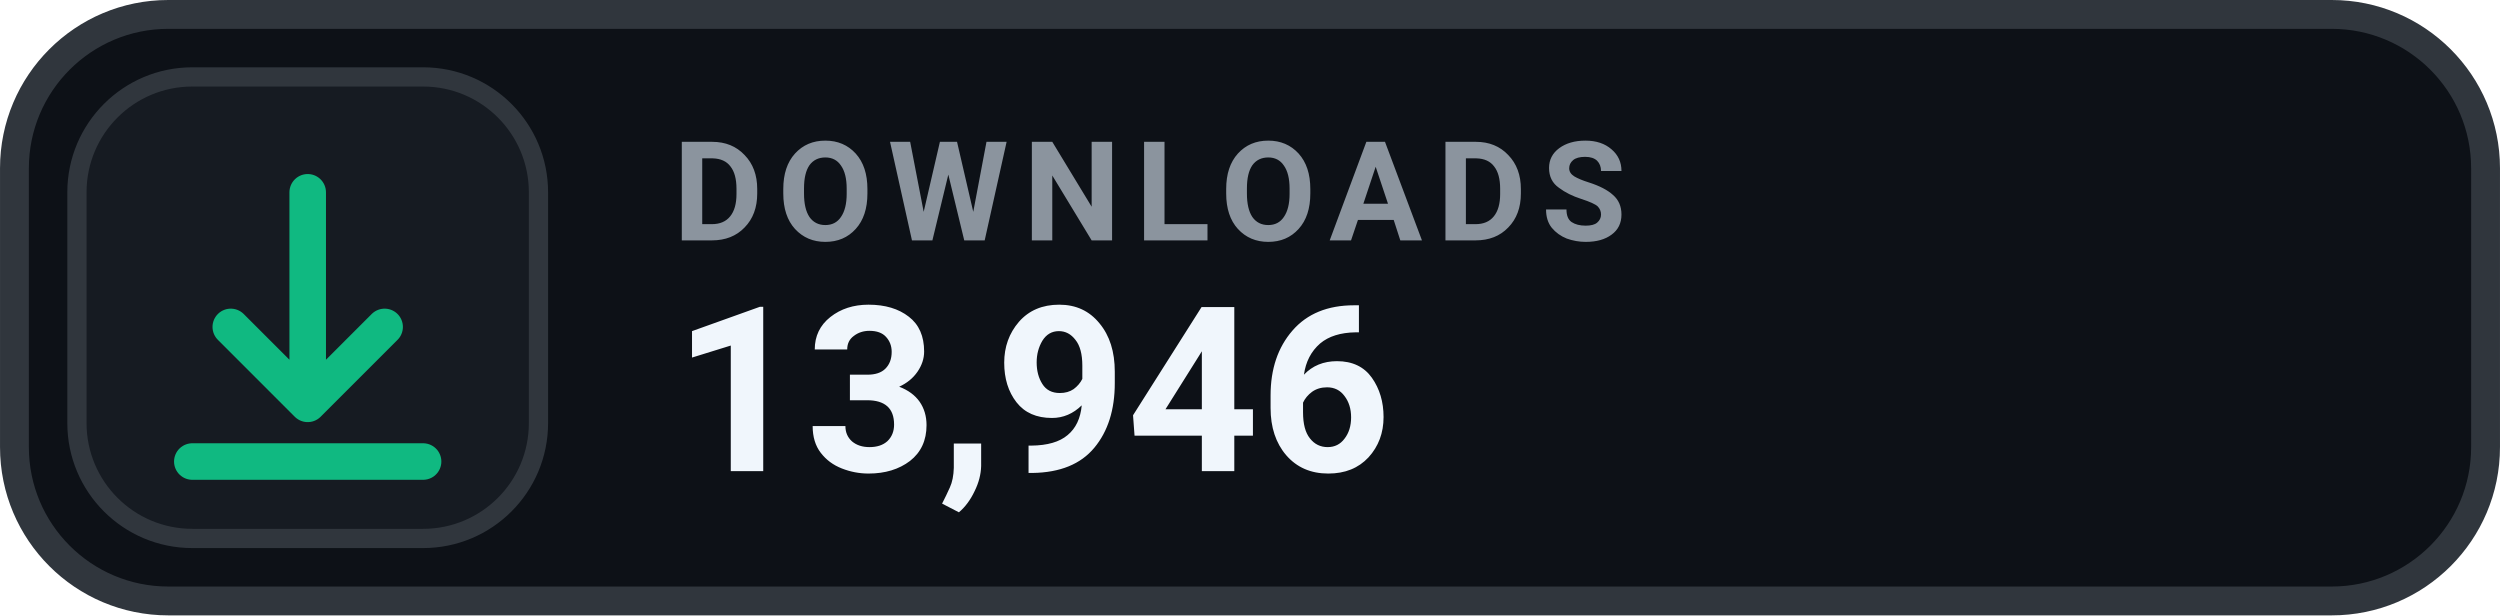
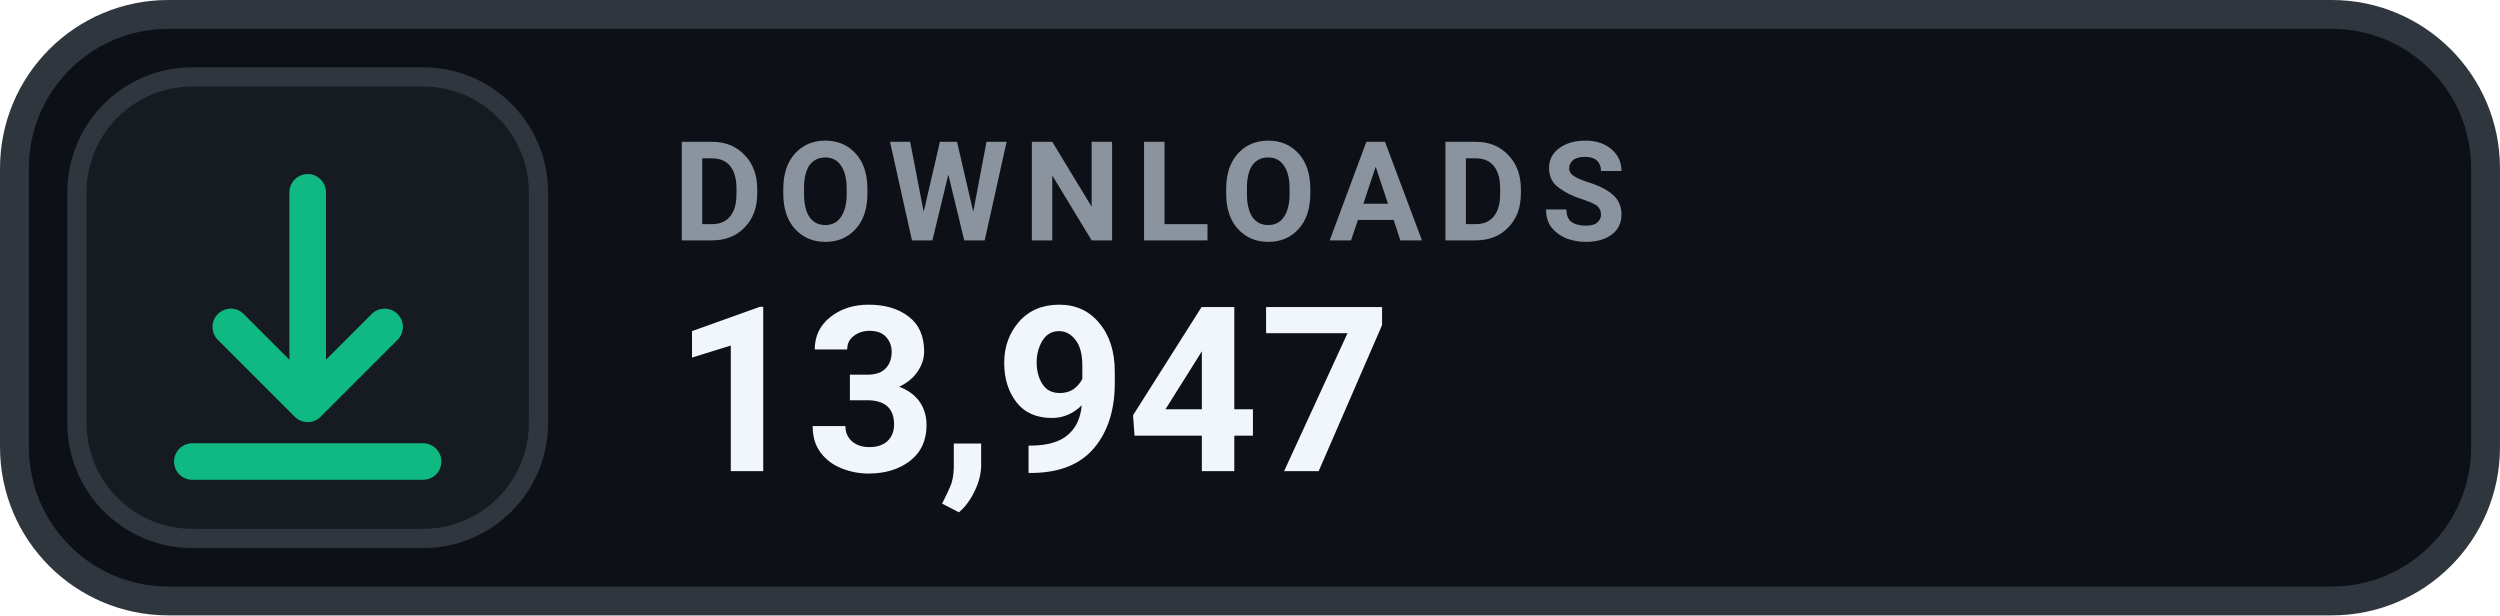
- <svg xmlns="http://www.w3.org/2000/svg" width="126" height="31.015" viewBox="0 0 130 32" role="img" aria-label="DOWNLOADS 13,946">
+ <svg xmlns="http://www.w3.org/2000/svg" width="126" height="31.015" viewBox="0 0 130 32" role="img" aria-label="DOWNLOADS 13,947">
  <rect x=".75" y=".75" width="128.5" height="30.5" rx="8" fill="#0D1117" stroke="#30363D" stroke-width="1.5" />
  <rect x="4" y="4" width="24" height="24" rx="6" fill="#161B22" stroke="#30363D" stroke-width="1" />
  <g transform="translate(16 16)" style="color:#10B981;">
    <path d="M0 -6 v11 m0 0 l4 -4 m-4 4 l-4 -4 M-6 8 h12" fill="none" stroke="currentColor" stroke-width="1.9" stroke-linecap="round" stroke-linejoin="round" />
  </g>
  <text x="35" y="12.5" fill="#8B949E" font-family="-apple-system,BlinkMacSystemFont,'Segoe UI',Roboto,Helvetica,Arial,sans-serif" font-size="7.2" font-weight="700" letter-spacing=".75">DOWNLOADS</text>
-   <text x="35" y="24.5" fill="#F0F6FC" font-family="-apple-system,BlinkMacSystemFont,'Segoe UI',Roboto,Helvetica,Arial,sans-serif" font-size="12" font-weight="700">13,946</text>
+   <text x="35" y="24.5" fill="#F0F6FC" font-family="-apple-system,BlinkMacSystemFont,'Segoe UI',Roboto,Helvetica,Arial,sans-serif" font-size="12" font-weight="700">13,947</text>
</svg>
